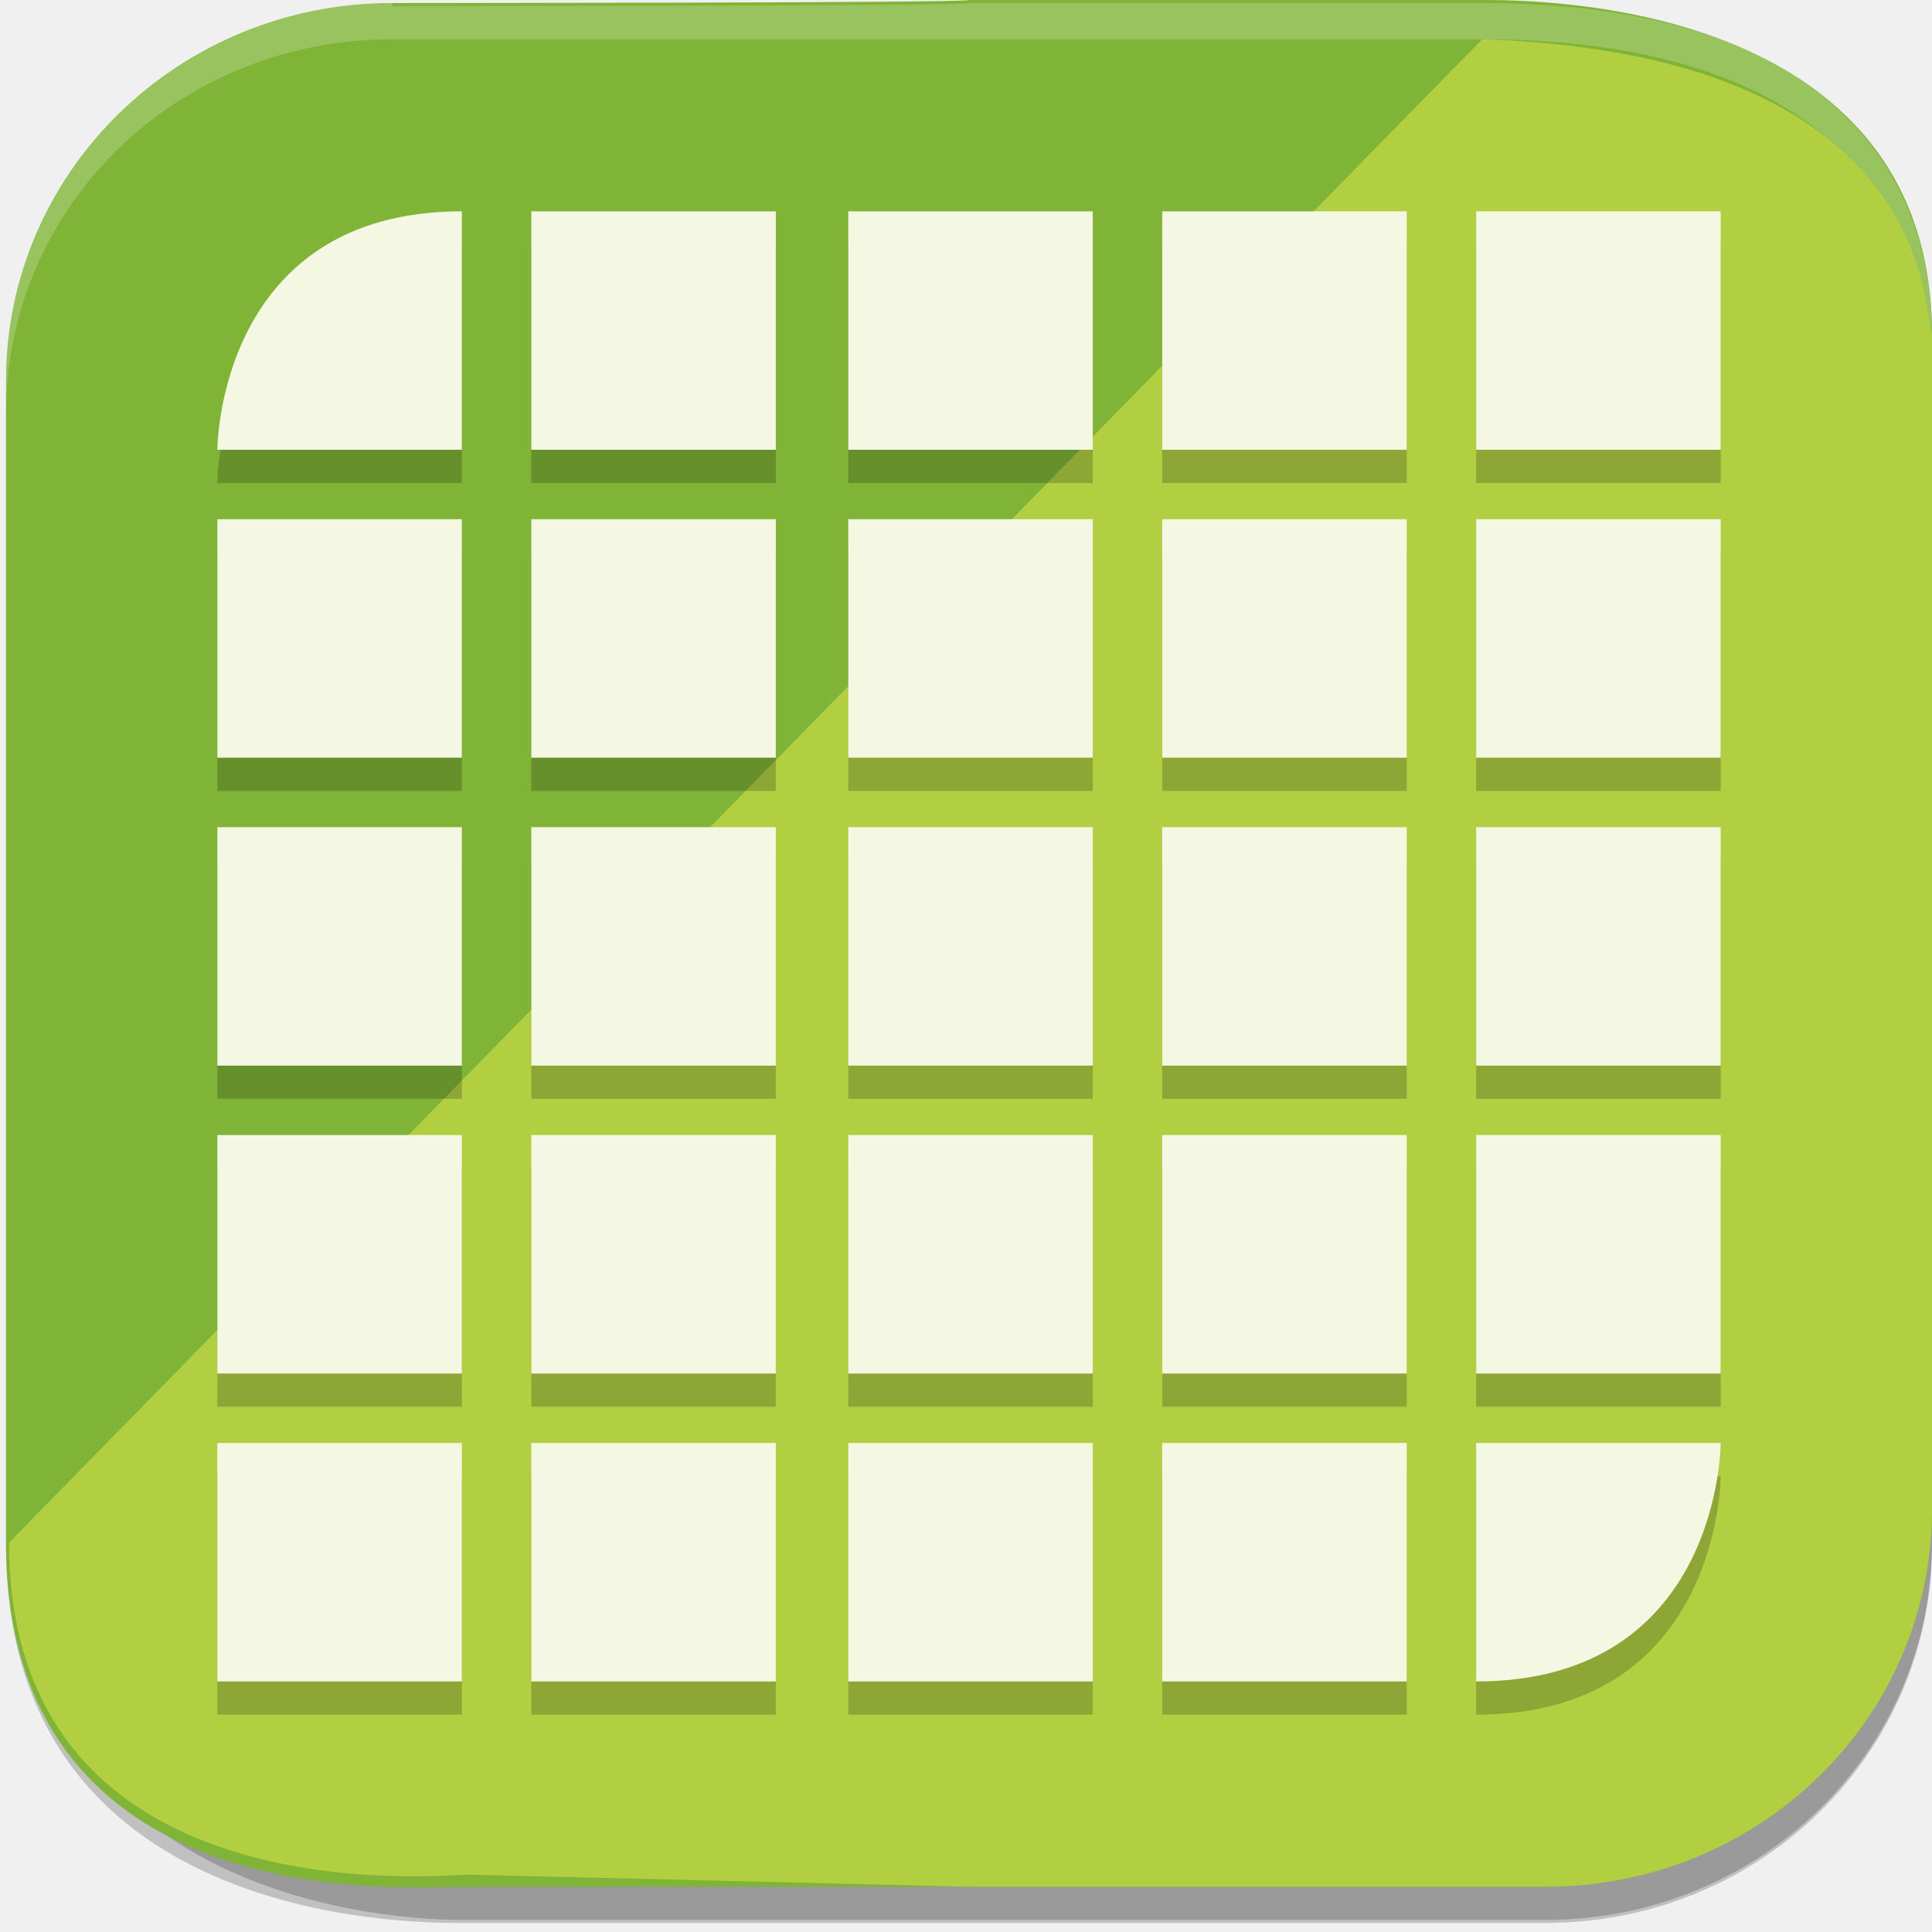
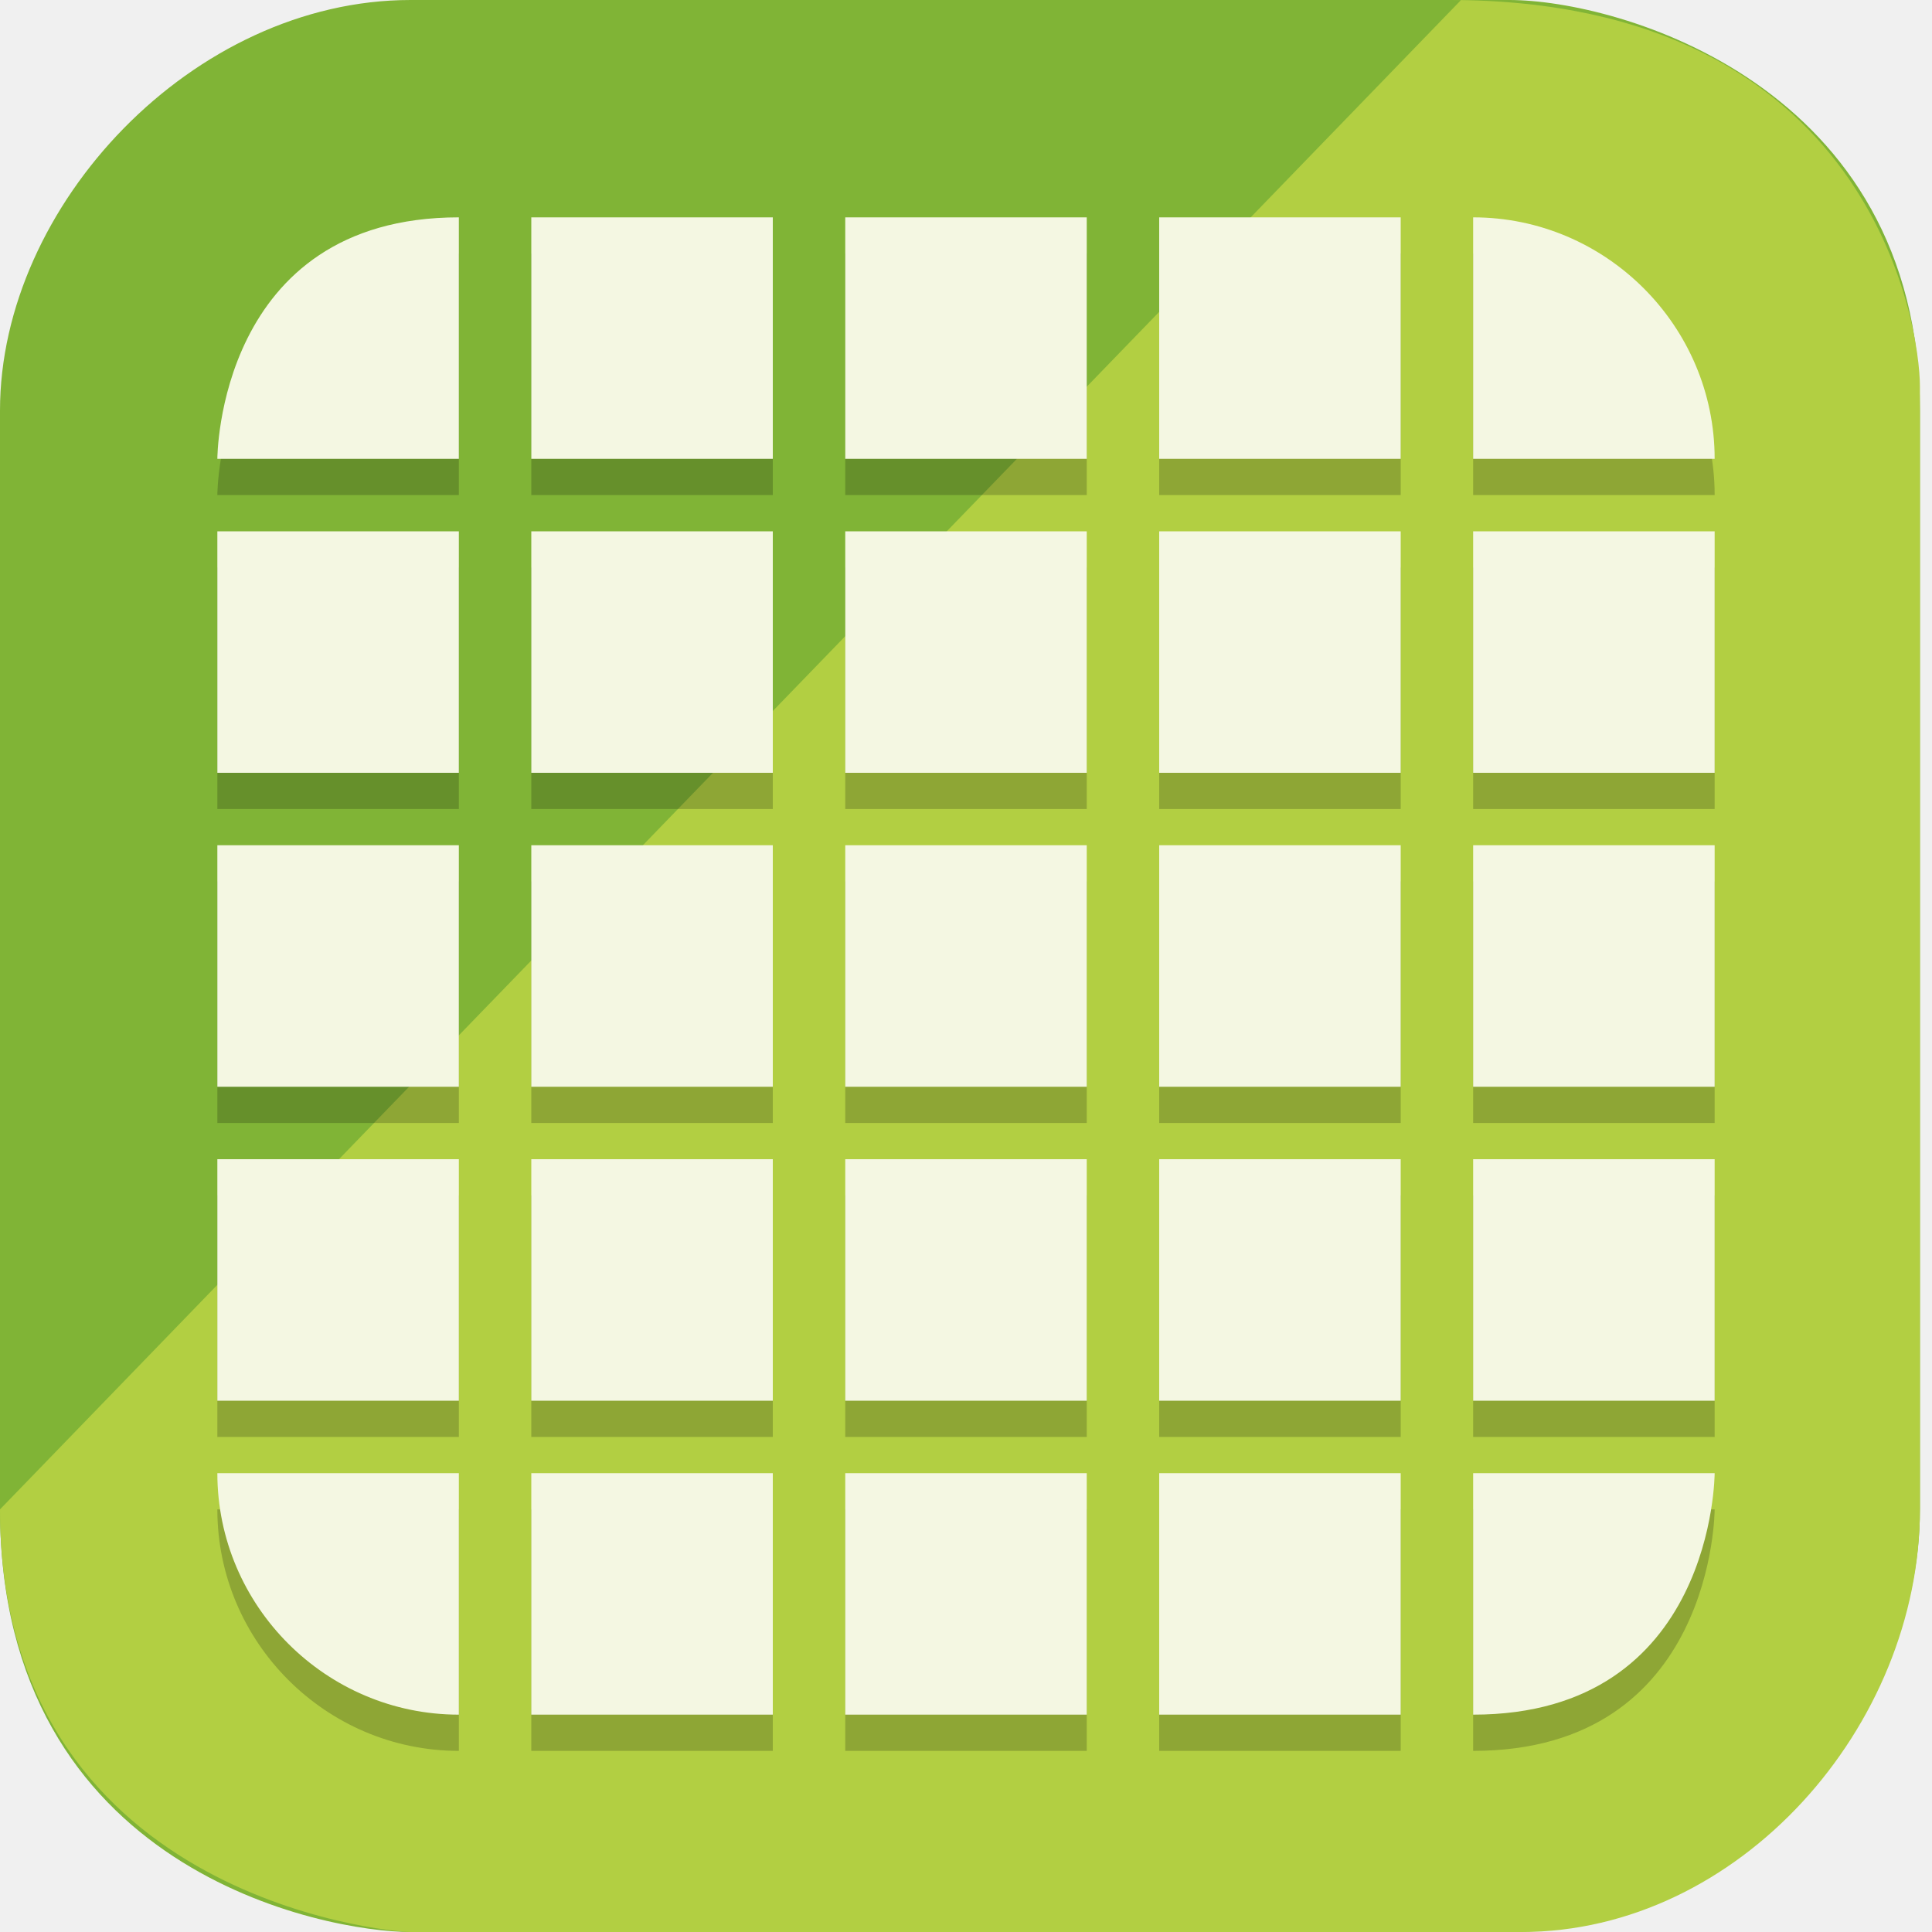
- <svg xmlns="http://www.w3.org/2000/svg" id="_图层_1" data-name="图层_1" version="1.1" viewBox="0 0 64 64" width="24" height="24">
+ <svg xmlns="http://www.w3.org/2000/svg" id="_图层_1" version="1.1" viewBox="0 0 16 16" width="24" height="24">
  <defs>
    <style>
-       .st0 {
+       .st0, .st1, .st2, .st3, .st4, .st5, .st6 {
+         display: none;
+       }
+ 
+       .st0, .st1, .st7, .st8, .st6 {
+         isolation: isolate;
+       }
+ 
+       .st0, .st9, .st8, .st6 {
+         opacity: .2;
+       }
+ 
+       .st1 {
+         opacity: .1;
+       }
+ 
+       .st1, .st10, .st11, .st6 {
+         fill: #fff;
+       }
+ 
+       .st12 {
+         fill: url(#_未命名的渐变_5);
+       }
+ 
+       .st2 {
+         fill: #a448ba;
+       }
+ 
+       .st13 {
        fill: #b2cf42;
      }

-       .st1 {
+       .st11, .st14, .st15, .st16 {
+         fill-rule: evenodd;
+       }
+ 
+       .st17 {
+         fill: none;
+       }
+ 
+       .st18 {
        fill: #f4f7e2;
      }

-       .st2, .st3 {
-         isolation: isolate;
-         opacity: .2;
+       .st3 {
+         fill: #a31414;
      }

-       .st3 {
-         fill: #fff;
+       .st19 {
+         clip-path: url(#clippath-1);
      }

-       .st4 {
+       .st14 {
+         fill: #12121c;
+       }
+ 
+       .st15 {
+         fill: #c0bfbc;
+       }
+ 
+       .st7 {
+         opacity: .3;
+       }
+ 
+       .st5 {
+         fill: url(#_未命名的渐变_4);
+       }
+ 
+       .st20 {
        fill: #80b436;
      }
+ 
+       .st21 {
+         clip-path: url(#clippath);
+       }
    </style>
+     <linearGradient id="_未命名的渐变_4" data-name="未命名的渐变 4" x1="10506.5" y1="8256.9" x2="10506.5" y2="8455.9" gradientTransform="translate(-832.5 -660.4) scale(0)" gradientUnits="userSpaceOnUse">
+       <stop offset="0" stop-color="#edece9" />
+       <stop offset="1" stop-color="#fff" />
+     </linearGradient>
+     <radialGradient id="_未命名的渐变_5" data-name="未命名的渐变 5" cx="18033.2" cy="-8122.3" fx="18033.2" fy="-8122.3" r="156.4" gradientTransform="translate(-872.3 -617.3) rotate(77) scale(0 0) skewX(-14.8)" gradientUnits="userSpaceOnUse">
+       <stop offset="0" stop-color="#dc8add" />
+       <stop offset="1" stop-color="#813d9c" />
+     </radialGradient>
+     <clipPath id="clippath">
+       <rect class="st17" x="-5" y="-3.2" width="34.6" height="21.5" />
+     </clipPath>
+     <clipPath id="clippath-1">
+       <rect class="st17" x="-5" y="-3.2" width="34.6" height="21.5" />
+     </clipPath>
  </defs>
-   <path class="st2" d="M13,1.3C5.9,1.3.2,6.8.2,13.8v37.4c0,12.5,13.3,12.5,15.1,12.5h35.9c7.1,0,12.8-5.6,12.8-12.5V11.1c0-1.7,0-9.3-14.9-9.8h-17s-19.1,0-19.1,0Z" />
-   <path class="st2" d="M49.1,1.3L.7,51.1c.2,12.5,13.7,12.5,14.6,12.5h35.9c7.1,0,12.8-5.6,12.8-12.5V11.1c0-.9,0-9.3-14.9-9.8Z" />
-   <path class="st4" d="M13,.1C5.9.1.2,5.7.2,12.6v38.5c0,12.5,13.3,11.4,15.1,11.4h16.8s19.1,0,19.1,0c7.1,0,12.8-5.6,12.8-12.5V11.1C64,0,50.9,0,49.1,0h-17c0,.1-19.1.1-19.1.1Z" />
-   <path class="st3" d="M13,.1C5.9.1.2,5.7.2,12.6v1.1C.2,6.8,5.9,1.3,13,1.3h36.1c14.9,0,14.9,9.6,14.9,11.3v-1.4c0-1.7,0-11.1-14.9-11.1h-17c0,.1-19.1.1-19.1.1Z" />
-   <path class="st0" d="M49.1,1.3L.3,51.1c0,12.5,14.4,11,15.2,11l16.6.4h19.1c7.1,0,12.8-5.6,12.8-12.5V11.1c-.3-.9,0-9.3-14.9-9.8Z" />
-   <path class="st2" d="M15.3,8.1c-8.1,0-8.1,7.9-8.1,7.9h8.1v-7.9ZM17.6,8.1v7.9h8.1v-7.9h-8.1ZM28.1,8.1v7.9h8.1v-7.9h-8.1ZM38.5,8.1v7.9h8.1v-7.9h-8.1ZM48.9,8.1v7.9h8.1v-7.9h-8.1ZM7.2,18.3v7.9h8.1v-7.9H7.2ZM17.6,18.3v7.9h8.1v-7.9h-8.1ZM28.1,18.3v7.9h8.1v-7.9h-8.1ZM38.5,18.3v7.9h8.1v-7.9h-8.1ZM48.9,18.3v7.9h8.1v-7.9h-8.1ZM7.2,28.5v7.9h8.1v-7.9H7.2ZM17.6,28.5v7.9h8.1v-7.9h-8.1ZM28.1,28.5v7.9h8.1v-7.9h-8.1ZM38.5,28.5v7.9h8.1v-7.9h-8.1ZM48.9,28.5v7.9h8.1v-7.9h-8.1ZM7.2,38.7v7.9h8.1v-7.9H7.2ZM17.6,38.7v7.9h8.1v-7.9h-8.1ZM28.1,38.7v7.9h8.1v-7.9h-8.1ZM38.5,38.7v7.9h8.1v-7.9h-8.1ZM48.9,38.7v7.9h8.1v-7.9h-8.1ZM7.2,48.9v7.9h8.1v-7.9H7.2ZM17.6,48.9v7.9h8.1v-7.9h-8.1ZM28.1,48.9v7.9h8.1v-7.9h-8.1ZM38.5,48.9v7.9h8.1v-7.9h-8.1ZM48.9,48.9v7.9c8.1,0,8.1-7.9,8.1-7.9h-8.1Z" />
-   <path class="st1" d="M15.3,7c-8.1,0-8.1,7.9-8.1,7.9h8.1v-7.9ZM17.6,7v7.9h8.1v-7.9h-8.1ZM28.1,7v7.9h8.1v-7.9h-8.1ZM38.5,7v7.9h8.1v-7.9h-8.1ZM48.9,7v7.9h8.1v-7.9h-8.1ZM7.2,17.2v7.9h8.1v-7.9H7.2ZM17.6,17.2v7.9h8.1v-7.9h-8.1ZM28.1,17.2v7.9h8.1v-7.9h-8.1ZM38.5,17.2v7.9h8.1v-7.9h-8.1ZM48.9,17.2v7.9h8.1v-7.9h-8.1ZM7.2,27.4v7.9h8.1v-7.9H7.2ZM17.6,27.4v7.9h8.1v-7.9h-8.1ZM28.1,27.4v7.9h8.1v-7.9h-8.1ZM38.5,27.4v7.9h8.1v-7.9h-8.1ZM48.9,27.4v7.9h8.1v-7.9h-8.1ZM7.2,37.6v7.9h8.1v-7.9H7.2ZM17.6,37.6v7.9h8.1v-7.9h-8.1ZM28.1,37.6v7.9h8.1v-7.9h-8.1ZM38.5,37.6v7.9h8.1v-7.9h-8.1ZM48.9,37.6v7.9h8.1v-7.9h-8.1ZM7.2,47.8v7.9h8.1v-7.9H7.2ZM17.6,47.8v7.9h8.1v-7.9h-8.1ZM28.1,47.8v7.9h8.1v-7.9h-8.1ZM38.5,47.8v7.9h8.1v-7.9h-8.1ZM48.9,47.8v7.9c8.1,0,8.1-7.9,8.1-7.9h-8.1Z" />
+   <path class="st3" d="M12.6,16H3.5C1.6,16,0,14.5,0,12.6V3.4C0,1.6,1.6,0,3.5,0h9.1c1.9,0,3.4,1.5,3.4,3.4v9.1c0,1.9-1.5,3.4-3.4,3.4h0Z" />
+   <g class="st4">
+     <path class="st10" d="M14.7,8.8c0-1-.4-1.9-1.2-2.6-.7-.6-1.7-.9-2.7-.8-.4-1.3-1.4-2.2-2.7-2.5-1.3-.2-2.6.3-3.4,1.4-.4.6-.7,1.4-.7,2.1-1.5.3-2.5,1.6-2.3,3,0,1.4,1.3,2.6,2.8,2.6h7.2c0,0,.1,0,.2,0,1.6-.3,2.8-1.7,2.7-3.3h0Z" />
+   </g>
+   <g class="st4">
+     <path class="st5" d="M1.5.2h13c.8,0,1.4.5,1.4,1.1v11.3s-4.3,3.4-4.3,3.4H1.5c-.8,0-1.4-.5-1.4-1.1V1.3C0,.7.7.2,1.5.2h0Z" />
+     <path class="st12" d="M3.2,1.3h9.6c.9,0,1.7.8,1.7,1.7v9.3c0,.6-.3,1.1-.8,1.4l-1.4.9c-.3.2-.6.3-.9.3H3.2c-.9,0-1.7-.8-1.7-1.7V3c0-.9.8-1.7,1.7-1.7h0Z" />
+     <path class="st14" d="M13.5,4.7c-2.1-.2-3.5.1-4.7.6,1.2-1.2,2.7-1.6,4.7-.6Z" />
+     <path class="st14" d="M2,5.5c2-.5,3.4-.4,4.7-.1-1.5-1-3-1.1-4.7.1Z" />
+     <g class="st21">
+       <path class="st14" d="M13.5,4.9c-2.1-.2-3.5.1-4.7.6,1.2-1.2,2.7-1.6,4.7-.6Z" />
+     </g>
+     <g class="st19">
+       <path class="st14" d="M2,5.7c2-.5,3.4-.4,4.7-.1-1.5-1-3-1.1-4.7.1Z" />
+     </g>
+     <path class="st15" d="M14.5,6.2c-5.1,2-9.9,2-13,1.6v1.9c5,2.9,9.6,1.5,13-.7v-2.8h0Z" />
+     <path class="st11" d="M14.5,6.2c-.4.2-.9.3-1.3.5.2.5.9,2.3,1,2.5.1,0,.2-.2.4-.2v-2.8h0ZM12.8,6.8c-.6.2-1.2.4-1.8.5,0,.3.7,2.4.9,3.1.8-.3,1.5-.7,2.2-1.2-.1-.3-.9-2-1.3-2.4h0ZM10.7,7.4c-.7.2-1.4.3-2,.4,0,.7.3,2.9.4,3.5,1-.2,1.9-.5,2.8-.8-.2-.6-1-2.6-1.2-3h0ZM9.1,11.2c0-.6-.5-2.8-.8-3.4-.8,0-1.6.2-2.3.2-.2.5-.3,2.7-.3,3.3,1.2.2,2.3.1,3.3,0ZM5.7,11.2c0-.6,0-2.6-.1-3.2-.7,0-1.4,0-2.1,0-.2.4-.5,1.9-.5,2.5.9.4,1.8.6,2.7.8h0ZM1.4,7.8v1.9c.5.3,1,.6,1.6.8,0-.6.2-2,.2-2.5-.6,0-1.2,0-1.8-.2Z" />
+     <path class="st10" d="M13,12.6c-.8,0-1.4.5-1.4,1.1v2.3l4.3-3.4h-2.9Z" />
+   </g>
+   <g class="st4">
+     <path class="st0" d="M1.2.3h13.6c.7,0,1.2.5,1.2,1.2v13.6c0,.7-.5,1.2-1.2,1.2H1.2c-.7,0-1.2-.5-1.2-1.2V1.5c0-.7.5-1.2,1.2-1.2Z" />
+     <path class="st2" d="M1.2,0h13.6c.7,0,1.2.5,1.2,1.2v13.6c0,.7-.5,1.2-1.2,1.2H1.2c-.7,0-1.2-.5-1.2-1.2V1.2c0-.7.5-1.2,1.2-1.2Z" />
+     <g class="st9">
+       <path d="M12.2,3.4c-.6,0-1.2.2-1.6.4l.4.7c.3-.2.7-.3,1-.3.6,0,.9.4.9.8h-1c-1.1,0-1.6.4-1.6,1s.5,1,1.3,1,1.1-.2,1.3-.5v.4h1.1v-2.1c0-1.1-.8-1.6-1.8-1.6h0ZM11.9,6.5c-.4,0-.6-.2-.6-.4s.2-.3.6-.3h.9v.2c0,.3-.6.6-1,.6h0Z" />
+       <path d="M8.1,6.5c-.1.1-.2.2-.3.2-.2,0-.2-.1-.2-.5v-1.5c0-.4,0-.6-.2-.8-.2-.3-.6-.4-1.1-.4-.7,0-1.3.4-1.3.9s.2.3.3.3.4-.2.4-.3,0,0,0-.1c0,0,0-.1,0-.2,0-.2.2-.4.6-.4s.7.2.7.7v.6c-1.1.3-1.4.4-1.7.7-.2.2-.3.4-.3.7,0,.5.3.8.8.8s.7-.2,1.2-.6c0,.4.2.6.6.6s.4,0,.7-.4c0,0,0-.2,0-.2ZM6.8,6c0,.2,0,.3-.2.4-.2.1-.5.2-.6.2-.3,0-.5-.3-.5-.6h0c0-.5.4-.7,1.3-1v1h0Z" />
+       <path d="M12.4,9.4c-.1,0-.3,0-.5.1s-.4.3-.6.5-.4.4-.6.7c-.2.3-.3.6-.4.9,0,.3,0,.5,0,.7,0,.2,0,.3.1.4,0,.1.1.2.2.2,0,0,.2,0,.2,0,.2,0,.3,0,.5-.1.1,0,.3-.1.5-.3.2-.1.3-.3.4-.5,0,.2,0,.3,0,.4s0,.2,0,.2c0,0,0,.1.1.2,0,0,.1,0,.2,0,0,0,.1,0,.2,0,0,0,.2,0,.2,0,0,0,.1,0,.2,0,0,0,.2-.2.3-.3.1-.1.3-.3.4-.5.1-.2.3-.3.4-.5s.2-.3.3-.4c0,0,.1-.2.1-.2,0,0,0-.1,0-.2s0,0,0,0c0,0,0,0-.1,0,0,0,0,.1-.2.2,0,0-.2.2-.2.3,0,.1-.2.3-.3.4-.1.1-.2.2-.3.4,0,.1-.2.2-.3.3,0,0-.2.1-.2.1s-.1,0-.2,0c0,0,0,0,0-.1s0-.1,0-.2c0,0,0-.1,0-.2,0,0,0-.2,0-.2,0,0,0-.1,0-.1,0,0,0,0,0-.1,0,0,0,0,0-.1,0-.3,0-.5.1-.6,0-.2,0-.3,0-.4s0-.2,0-.2,0,0,0,0c0,0,0,0,0,0s0,0-.1,0c0,0-.1,0-.2,0,.1-.2.2-.3.1-.4,0-.1,0-.2-.2-.3,0,0-.2-.1-.4-.1h0ZM12.2,9.9s0,0,0,0c0,0,0,0,0,0,0,0,0,0,0,.1,0,0,0,.1,0,.2,0,0,0,0,.1,0,0,0,0,0,.1,0s0,0,0,0c0,0,0,0,0,.1,0,0,0,.2,0,.4,0,.1,0,.3,0,.4,0,.2,0,.3,0,.4,0,0,0,0,0,.1s0,.1-.2.2c0,0-.1.1-.2.2,0,0-.2.1-.2.2s-.2,0-.2,0-.1,0-.2,0,0-.1,0-.2,0-.2,0-.4c0-.1,0-.3.1-.5,0-.2.1-.3.2-.5.2-.4.4-.6.5-.7.1-.1.2-.2.3-.2h0Z" />
+       <path class="st16" d="M5.7,9.4c-.4,0-.4.6,0,.6h1.6s0,0,0,0c0,0,0,0,0,.1h0v1s0,0,0,0h0s-1.4,0-1.4,0c-.7,0-.9.7-.9.7h0v.3c0,.5.2.8.5.9s.5.1.5.1h1.2l.5-.3h0c0,.5.7.4.6,0l-.2-2.6h0c0-.3-.2-.5-.4-.6-.2,0-.4-.1-.4-.1h-1.6ZM5.8,11.7h1.4s0,0,.2,0c0,0,.1,0,.1.2h0c0,0-.7.5-.7.5h-1s0,0-.1,0c0,0-.2-.1-.2-.4h0c0-.2,0-.3.3-.3Z" />
+     </g>
+     <g>
+       <path class="st10" d="M12.2,3.2c-.6,0-1.2.2-1.6.4l.4.7c.3-.2.7-.3,1-.3.6,0,.9.4.9.8h-1c-1.1,0-1.6.4-1.6,1s.5,1,1.3,1,1.1-.2,1.3-.5v.4h1.1v-2.1c0-1.1-.8-1.6-1.8-1.6h0ZM11.9,6.2c-.4,0-.6-.2-.6-.4s.2-.3.6-.3h.9v.2c0,.3-.6.6-1,.6h0Z" />
+       <path class="st10" d="M8.1,6.2c-.1.1-.2.2-.3.2-.2,0-.2-.1-.2-.5v-1.5c0-.4,0-.6-.2-.8-.2-.3-.6-.4-1.1-.4-.7,0-1.3.4-1.3.9s.2.3.3.3.4-.2.4-.3,0,0,0-.1c0,0,0-.1,0-.2,0-.2.2-.4.6-.4s.7.2.7.7v.6c-1.1.3-1.4.4-1.7.7-.2.2-.3.4-.3.7,0,.5.3.8.8.8s.7-.2,1.2-.6c0,.4.2.6.6.6s.4,0,.7-.4c0,0,0-.2,0-.2ZM6.8,5.7c0,.2,0,.3-.2.4-.2.1-.5.2-.6.2-.3,0-.5-.3-.5-.6h0c0-.5.4-.7,1.3-1v1h0Z" />
+       <path class="st10" d="M12.4,9.1c-.1,0-.3,0-.5.1s-.4.3-.6.5-.4.4-.6.7c-.2.3-.3.6-.4.9,0,.3,0,.5,0,.7,0,.2,0,.3.1.4,0,.1.1.2.2.2,0,0,.2,0,.2,0,.2,0,.3,0,.5-.1.1,0,.3-.1.5-.3.2-.1.3-.3.4-.5,0,.2,0,.3,0,.4s0,.2,0,.2c0,0,0,.1.1.2,0,0,.1,0,.2,0,0,0,.1,0,.2,0,0,0,.2,0,.2,0,0,0,.1,0,.2,0,0,0,.2-.2.3-.3.1-.1.3-.3.4-.5.1-.2.3-.3.4-.5s.2-.3.3-.4c0,0,.1-.2.1-.2,0,0,0-.1,0-.2s0,0,0,0c0,0,0,0-.1,0,0,0,0,.1-.2.2,0,0-.2.2-.2.3,0,.1-.2.3-.3.4-.1.1-.2.2-.3.4,0,.1-.2.2-.3.3,0,0-.2.1-.2.1s-.1,0-.2,0c0,0,0,0,0-.1s0-.1,0-.2c0,0,0-.1,0-.2,0,0,0-.2,0-.2,0,0,0-.1,0-.1,0,0,0,0,0-.1,0,0,0,0,0-.1,0-.3,0-.5.1-.6,0-.2,0-.3,0-.4,0,0,0-.2,0-.2s0,0,0,0c0,0,0,0,0,0s0,0-.1,0c0,0-.1,0-.2,0,.1-.2.2-.3.1-.4,0-.1,0-.2-.2-.3,0,0-.2-.1-.4-.1h0ZM12.2,9.7s0,0,0,0c0,0,0,0,0,0,0,0,0,0,0,.1,0,0,0,.1,0,.2,0,0,0,0,.1,0,0,0,0,0,.1,0,0,0,0,0,0,0,0,0,0,0,0,.1,0,0,0,.2,0,.4,0,.1,0,.3,0,.4,0,.2,0,.3,0,.4,0,0,0,0,0,.1s0,.1-.2.2c0,0-.1.1-.2.2,0,0-.2.1-.2.2s-.2,0-.2,0-.1,0-.2,0,0-.1,0-.2,0-.2,0-.4c0-.1,0-.3.1-.5,0-.2.1-.3.2-.5.2-.4.4-.6.5-.7.1-.1.2-.2.3-.2h0Z" />
+       <path class="st11" d="M5.7,9.1c-.4,0-.4.6,0,.6h1.6s0,0,0,0c0,0,0,0,0,.1h0v1s0,0,0,0h0s-1.4,0-1.4,0c-.7,0-.9.7-.9.7h0v.3c0,.5.2.8.5.9s.5.1.5.1h1.2l.5-.3h0c0,.5.7.4.6,0l-.2-2.6h0c0-.3-.2-.5-.4-.6-.2,0-.4-.1-.4-.1h-1.6ZM5.8,11.4h1.4s0,0,.2,0c0,0,.1,0,.1.2h0c0,0-.7.5-.7.5h-1s0,0-.1,0c0,0-.2-.1-.2-.4h0c0-.2,0-.3.3-.3Z" />
+     </g>
+     <path class="st7" d="M3.2,0C2.5,0,0,.9,0,3.3v9.2c-.2,0,.5,3.5,3.1,3.4h0V0h0Z" />
+     <path class="st1" d="M1.2,0C.6,0,0,.6,0,1.2v.3C0,.8.6.3,1.2.3h13.6c.7,0,1.2.5,1.2,1.2v-.3c0-.7-.5-1.2-1.2-1.2,0,0-13.6,0-13.6,0Z" />
+   </g>
+   <g>
+     <path class="st20" d="M3.4,0C1.6,0,0,1.7,0,3.4v9.1c0,3,2.7,3.5,3.4,3.5h4.5s4.6,0,4.6,0c1.8,0,3.4-1.7,3.4-3.5V3.4c0-2.7-2.5-3.4-3.4-3.4h-4.6c0,0-4.6,0-4.6,0Z" />
+     <path class="st6" d="M3.2,0C1.4,0,0,1.5,0,3.3v.3C0,1.8,1.4.4,3.2.4h9.1c3.7,0,3.7,2.5,3.7,2.9v-.4c0-.4,0-2.8-3.7-2.8h-4.3s-4.8,0-4.8,0h0Z" />
+     <path class="st13" d="M12.1,0L0,12.5c0,3.2,3.2,3.5,3.4,3.5h4.5s4.7,0,4.7,0c1.8,0,3.3-1.7,3.3-3.5V3.2c0-.5-.4-3.2-3.9-3.2Z" />
+     <path class="st8" d="M3.8,2.1c-2,0-2,2-2,2h2v-2ZM4.4,2.1v2h2v-2h-2ZM7,2.1v2h2v-2h-2ZM9.6,2.1v2h2v-2h-2ZM12.2,2.1v2h2c0-1.1-.9-2-2-2h0ZM1.8,4.7v2h2v-2H1.8ZM4.4,4.7v2h2v-2h-2ZM7,4.7v2h2v-2h-2ZM9.6,4.7v2h2v-2h-2ZM12.2,4.7v2h2v-2h-2ZM1.8,7.3v2h2v-2s-2,0-2,0ZM4.4,7.3v2h2v-2s-2,0-2,0ZM7,7.3v2h2v-2s-2,0-2,0ZM9.6,7.3v2h2v-2s-2,0-2,0ZM12.2,7.3v2h2v-2s-2,0-2,0ZM1.8,9.9v2h2v-2H1.8ZM4.4,9.9v2h2v-2h-2ZM7,9.9v2h2v-2h-2ZM9.6,9.9v2h2v-2h-2ZM12.2,9.9v2h2v-2h-2ZM1.8,12.5h0c0,1.1.9,2,2,2h0v-2H1.8ZM4.4,12.5v2h2v-2h-2ZM7,12.5v2h2v-2h-2ZM9.6,12.5v2h2v-2h-2ZM12.2,12.5v2c2,0,2-2,2-2h-2Z" />
+     <path class="st18" d="M3.8,1.8C1.8,1.8,1.8,3.8,1.8,3.8h2s0-2,0-2ZM4.4,1.8v2h2V1.8s-2,0-2,0ZM7,1.8v2h2V1.8s-2,0-2,0ZM9.6,1.8v2h2V1.8s-2,0-2,0ZM12.2,1.8v2h2c0-1.1-.9-2-2-2h0ZM1.8,4.4v2h2v-2H1.8ZM4.4,4.4v2h2v-2h-2ZM7,4.4v2h2v-2h-2ZM9.6,4.4v2h2v-2h-2ZM12.2,4.4v2h2v-2h-2ZM1.8,7v2h2v-2H1.8ZM4.4,7v2h2v-2h-2ZM7,7v2h2v-2h-2ZM9.6,7v2h2v-2h-2ZM12.2,7v2h2v-2h-2ZM1.8,9.6v2h2v-2H1.8ZM4.4,9.6v2h2v-2h-2ZM7,9.6v2h2v-2h-2ZM9.6,9.6v2h2v-2h-2ZM12.2,9.6v2h2v-2h-2ZM1.8,12.2h0c0,1.1.9,2,2,2h0v-2H1.8ZM4.4,12.2v2h2v-2h-2ZM7,12.2v2h2v-2h-2ZM9.6,12.2v2h2v-2h-2ZM12.2,12.2v2c2,0,2-2,2-2h-2Z" />
+   </g>
</svg>
